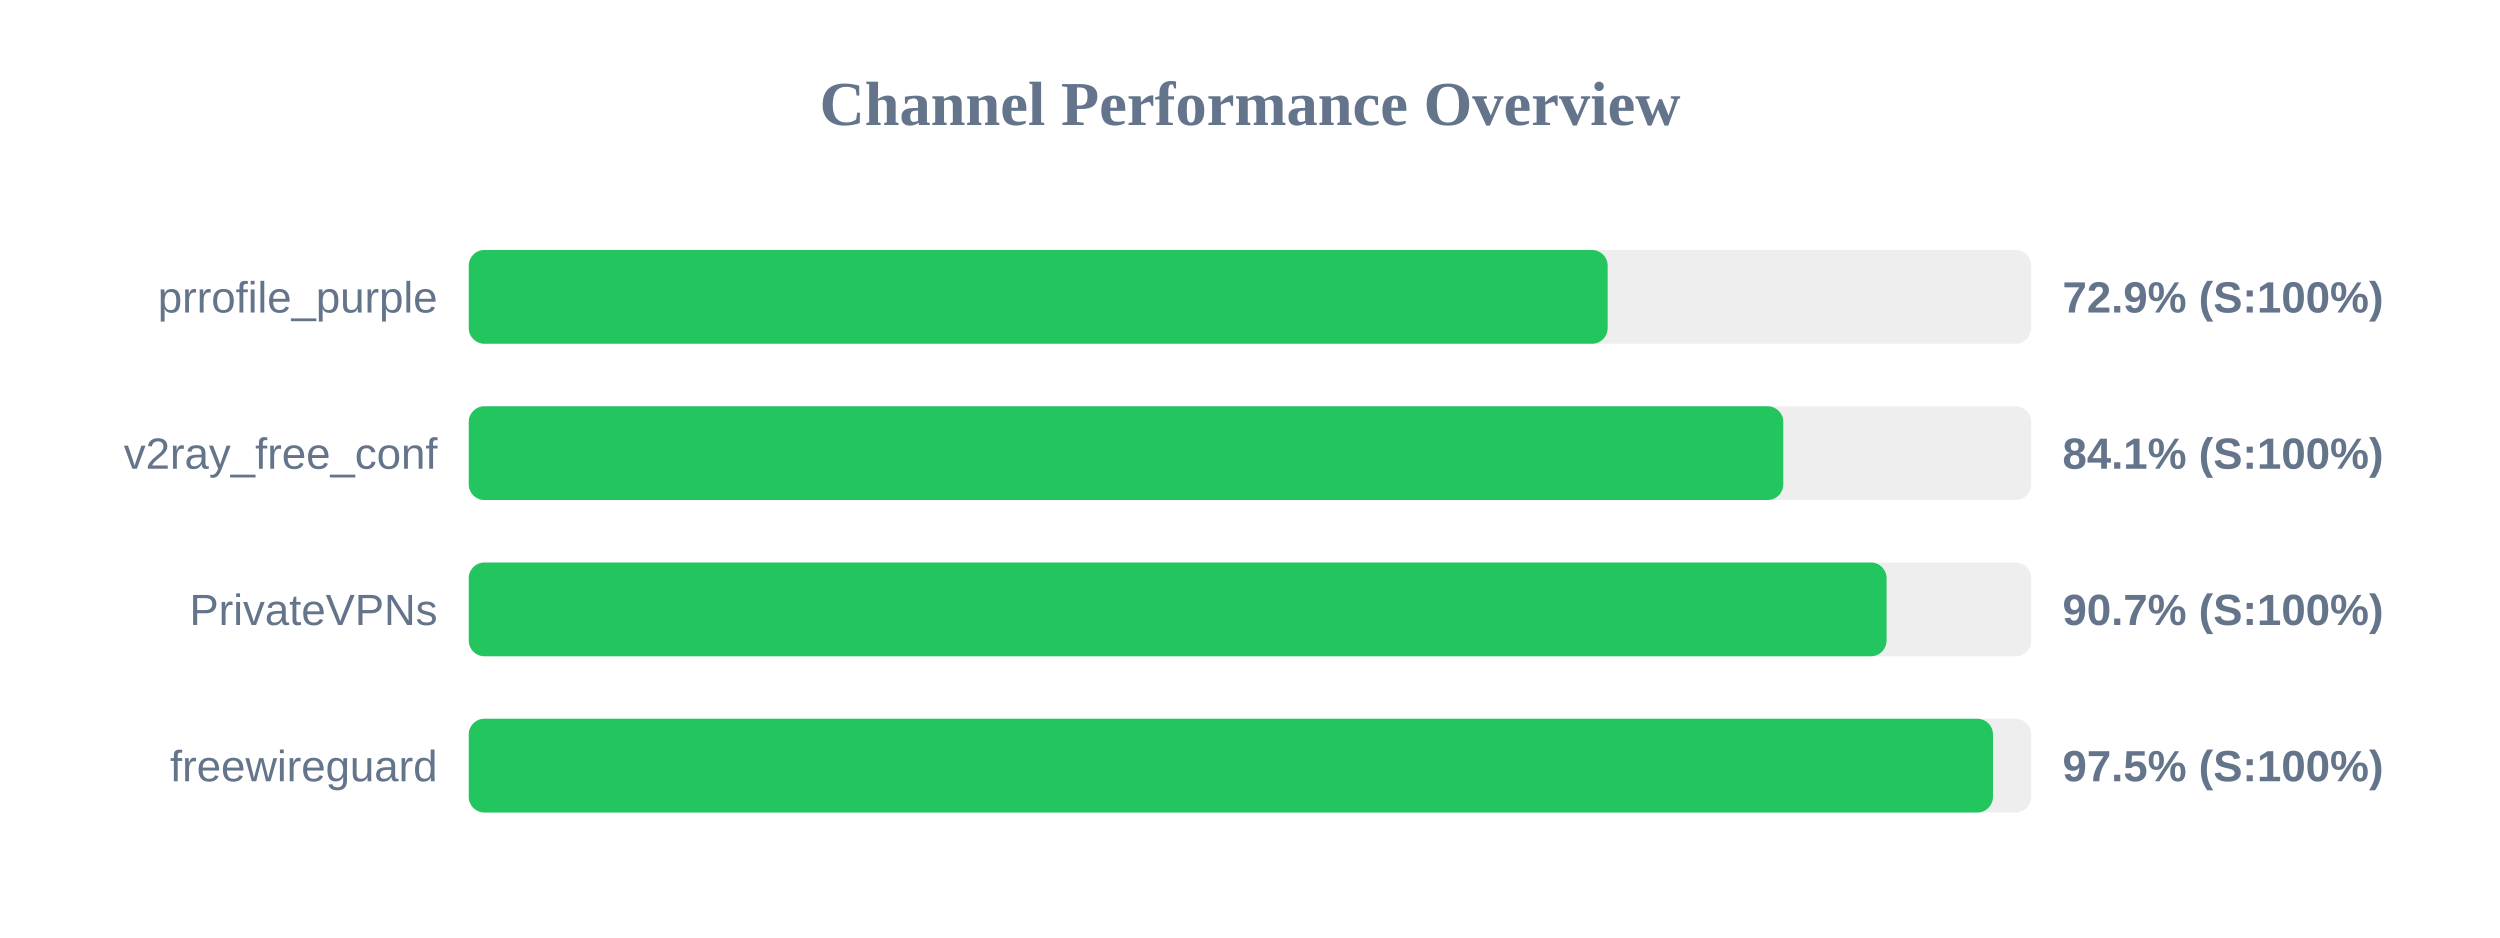
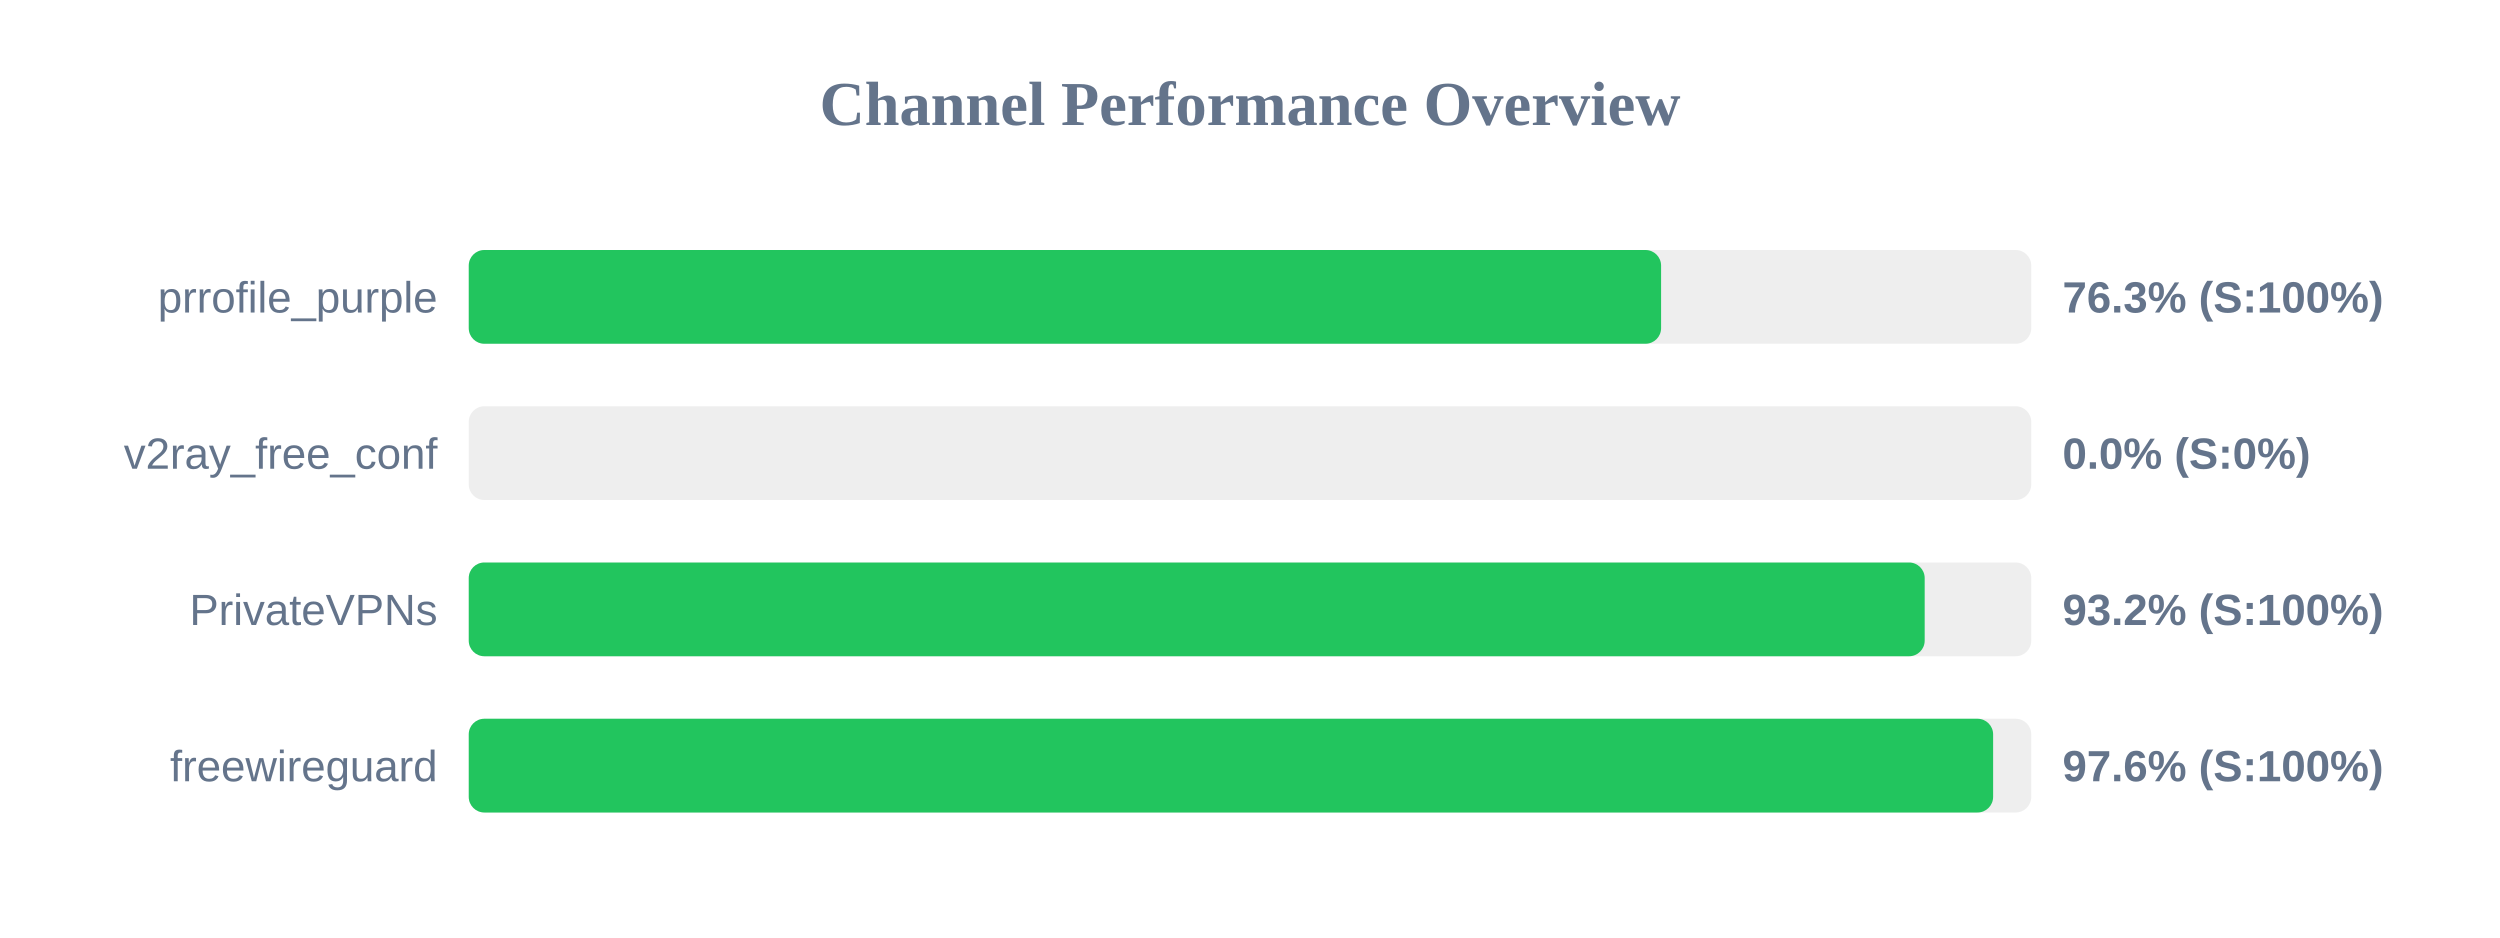
<svg xmlns="http://www.w3.org/2000/svg" width="800" height="300" version="1.1">
  <style>
        .row { font: 14px Arial; fill: #64748b; }
        .score { font: bold 14px Arial; fill: #64748b; }
    </style>
  <text x="400" y="40" text-anchor="middle" font-size="20px" font-weight="bold" fill="#64748b">Channel Performance Overview</text>
  <rect x="150" y="80" width="500" height="30" fill="#eee" rx="5" />
-   <rect x="150" y="80" width="364.45" height="30" fill="#22c55e" rx="5" />
+   <rect x="150" y="80" width="381.55" height="30" fill="#22c55e" rx="5" />
  <text x="140" y="100" text-anchor="end" class="row">prrofile_purple</text>
-   <text x="660" y="100" text-anchor="start" class="score">72.9% (S:100%)</text>
+   <text x="660" y="100" text-anchor="start" class="score">76.3% (S:100%)</text>
  <rect x="150" y="130" width="500" height="30" fill="#eee" rx="5" />
-   <rect x="150" y="130" width="420.65" height="30" fill="#22c55e" rx="5" />
+   <rect x="150" y="130" width="0.0" height="30" fill="#ef4444" rx="5" />
  <text x="140" y="150" text-anchor="end" class="row">v2ray_free_conf</text>
-   <text x="660" y="150" text-anchor="start" class="score">84.1% (S:100%)</text>
+   <text x="660" y="150" text-anchor="start" class="score">0.0% (S:0%)</text>
  <rect x="150" y="180" width="500" height="30" fill="#eee" rx="5" />
-   <rect x="150" y="180" width="453.7" height="30" fill="#22c55e" rx="5" />
+   <rect x="150" y="180" width="465.9" height="30" fill="#22c55e" rx="5" />
  <text x="140" y="200" text-anchor="end" class="row">PrivateVPNs</text>
-   <text x="660" y="200" text-anchor="start" class="score">90.7% (S:100%)</text>
+   <text x="660" y="200" text-anchor="start" class="score">93.2% (S:100%)</text>
  <rect x="150" y="230" width="500" height="30" fill="#eee" rx="5" />
-   <rect x="150" y="230" width="487.75" height="30" fill="#22c55e" rx="5" />
+   <rect x="150" y="230" width="487.8" height="30" fill="#22c55e" rx="5" />
  <text x="140" y="250" text-anchor="end" class="row">freewireguard</text>
-   <text x="660" y="250" text-anchor="start" class="score">97.5% (S:100%)</text>
+   <text x="660" y="250" text-anchor="start" class="score">97.6% (S:100%)</text>
</svg>
